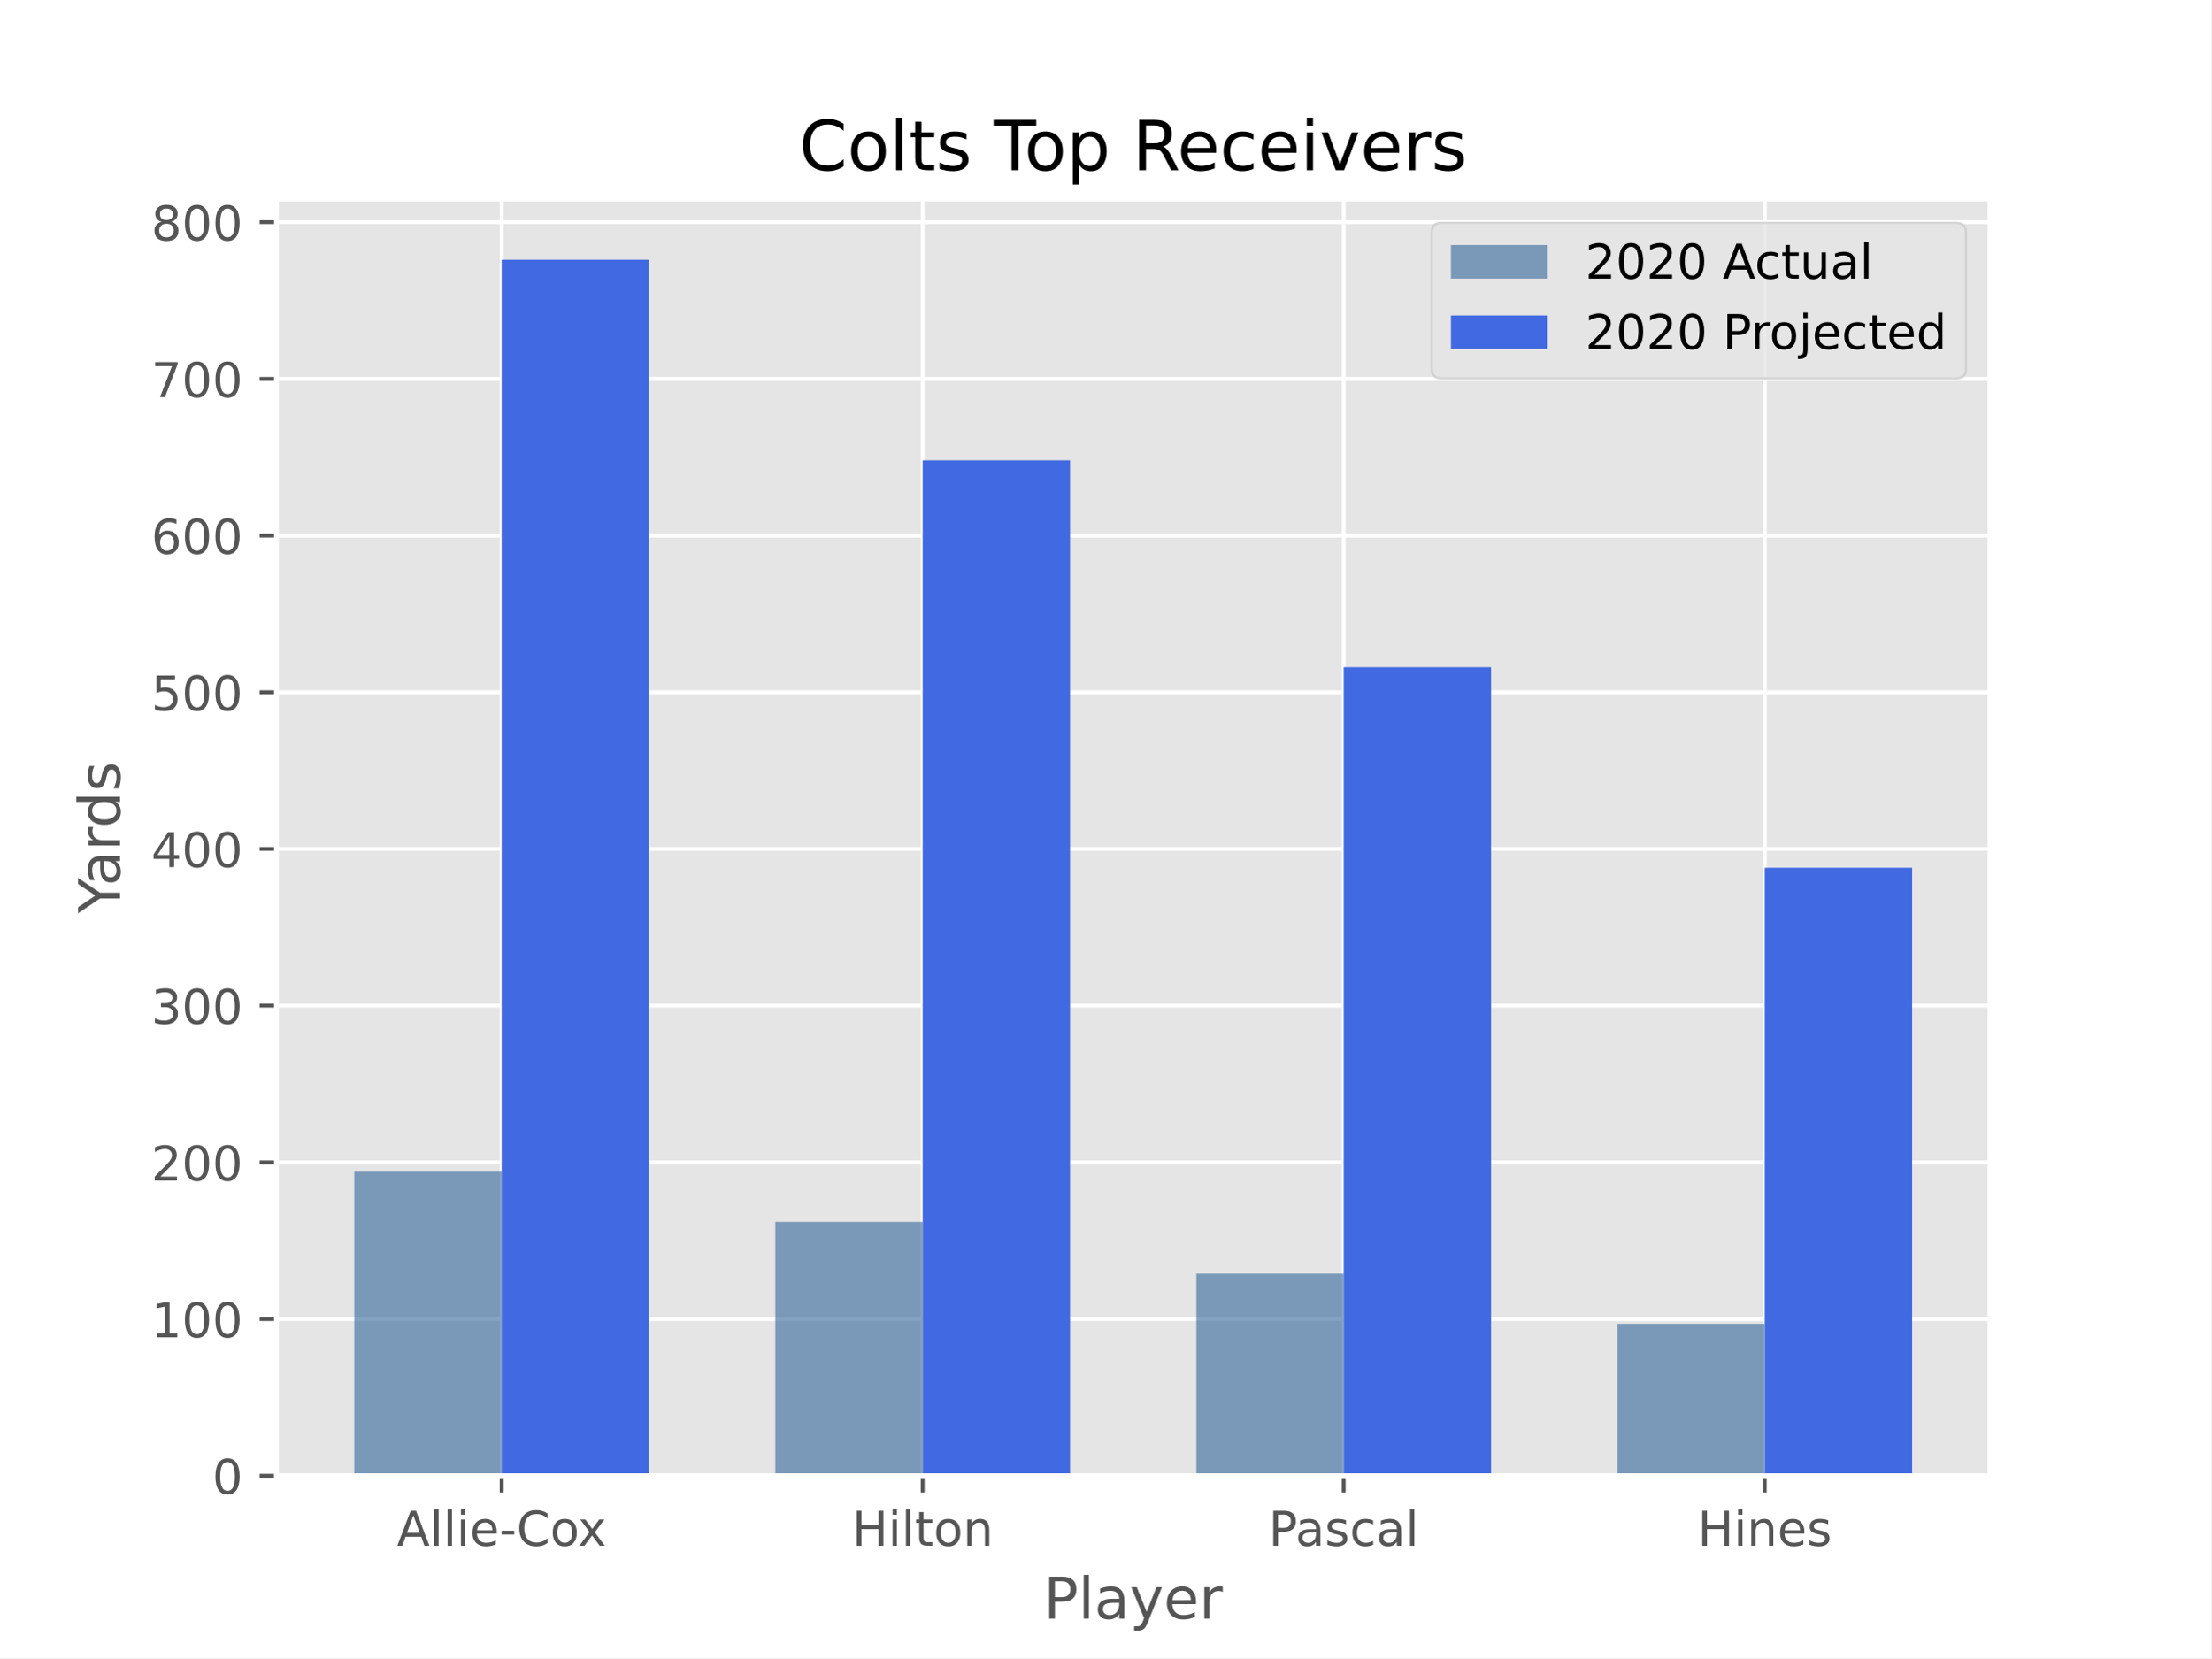
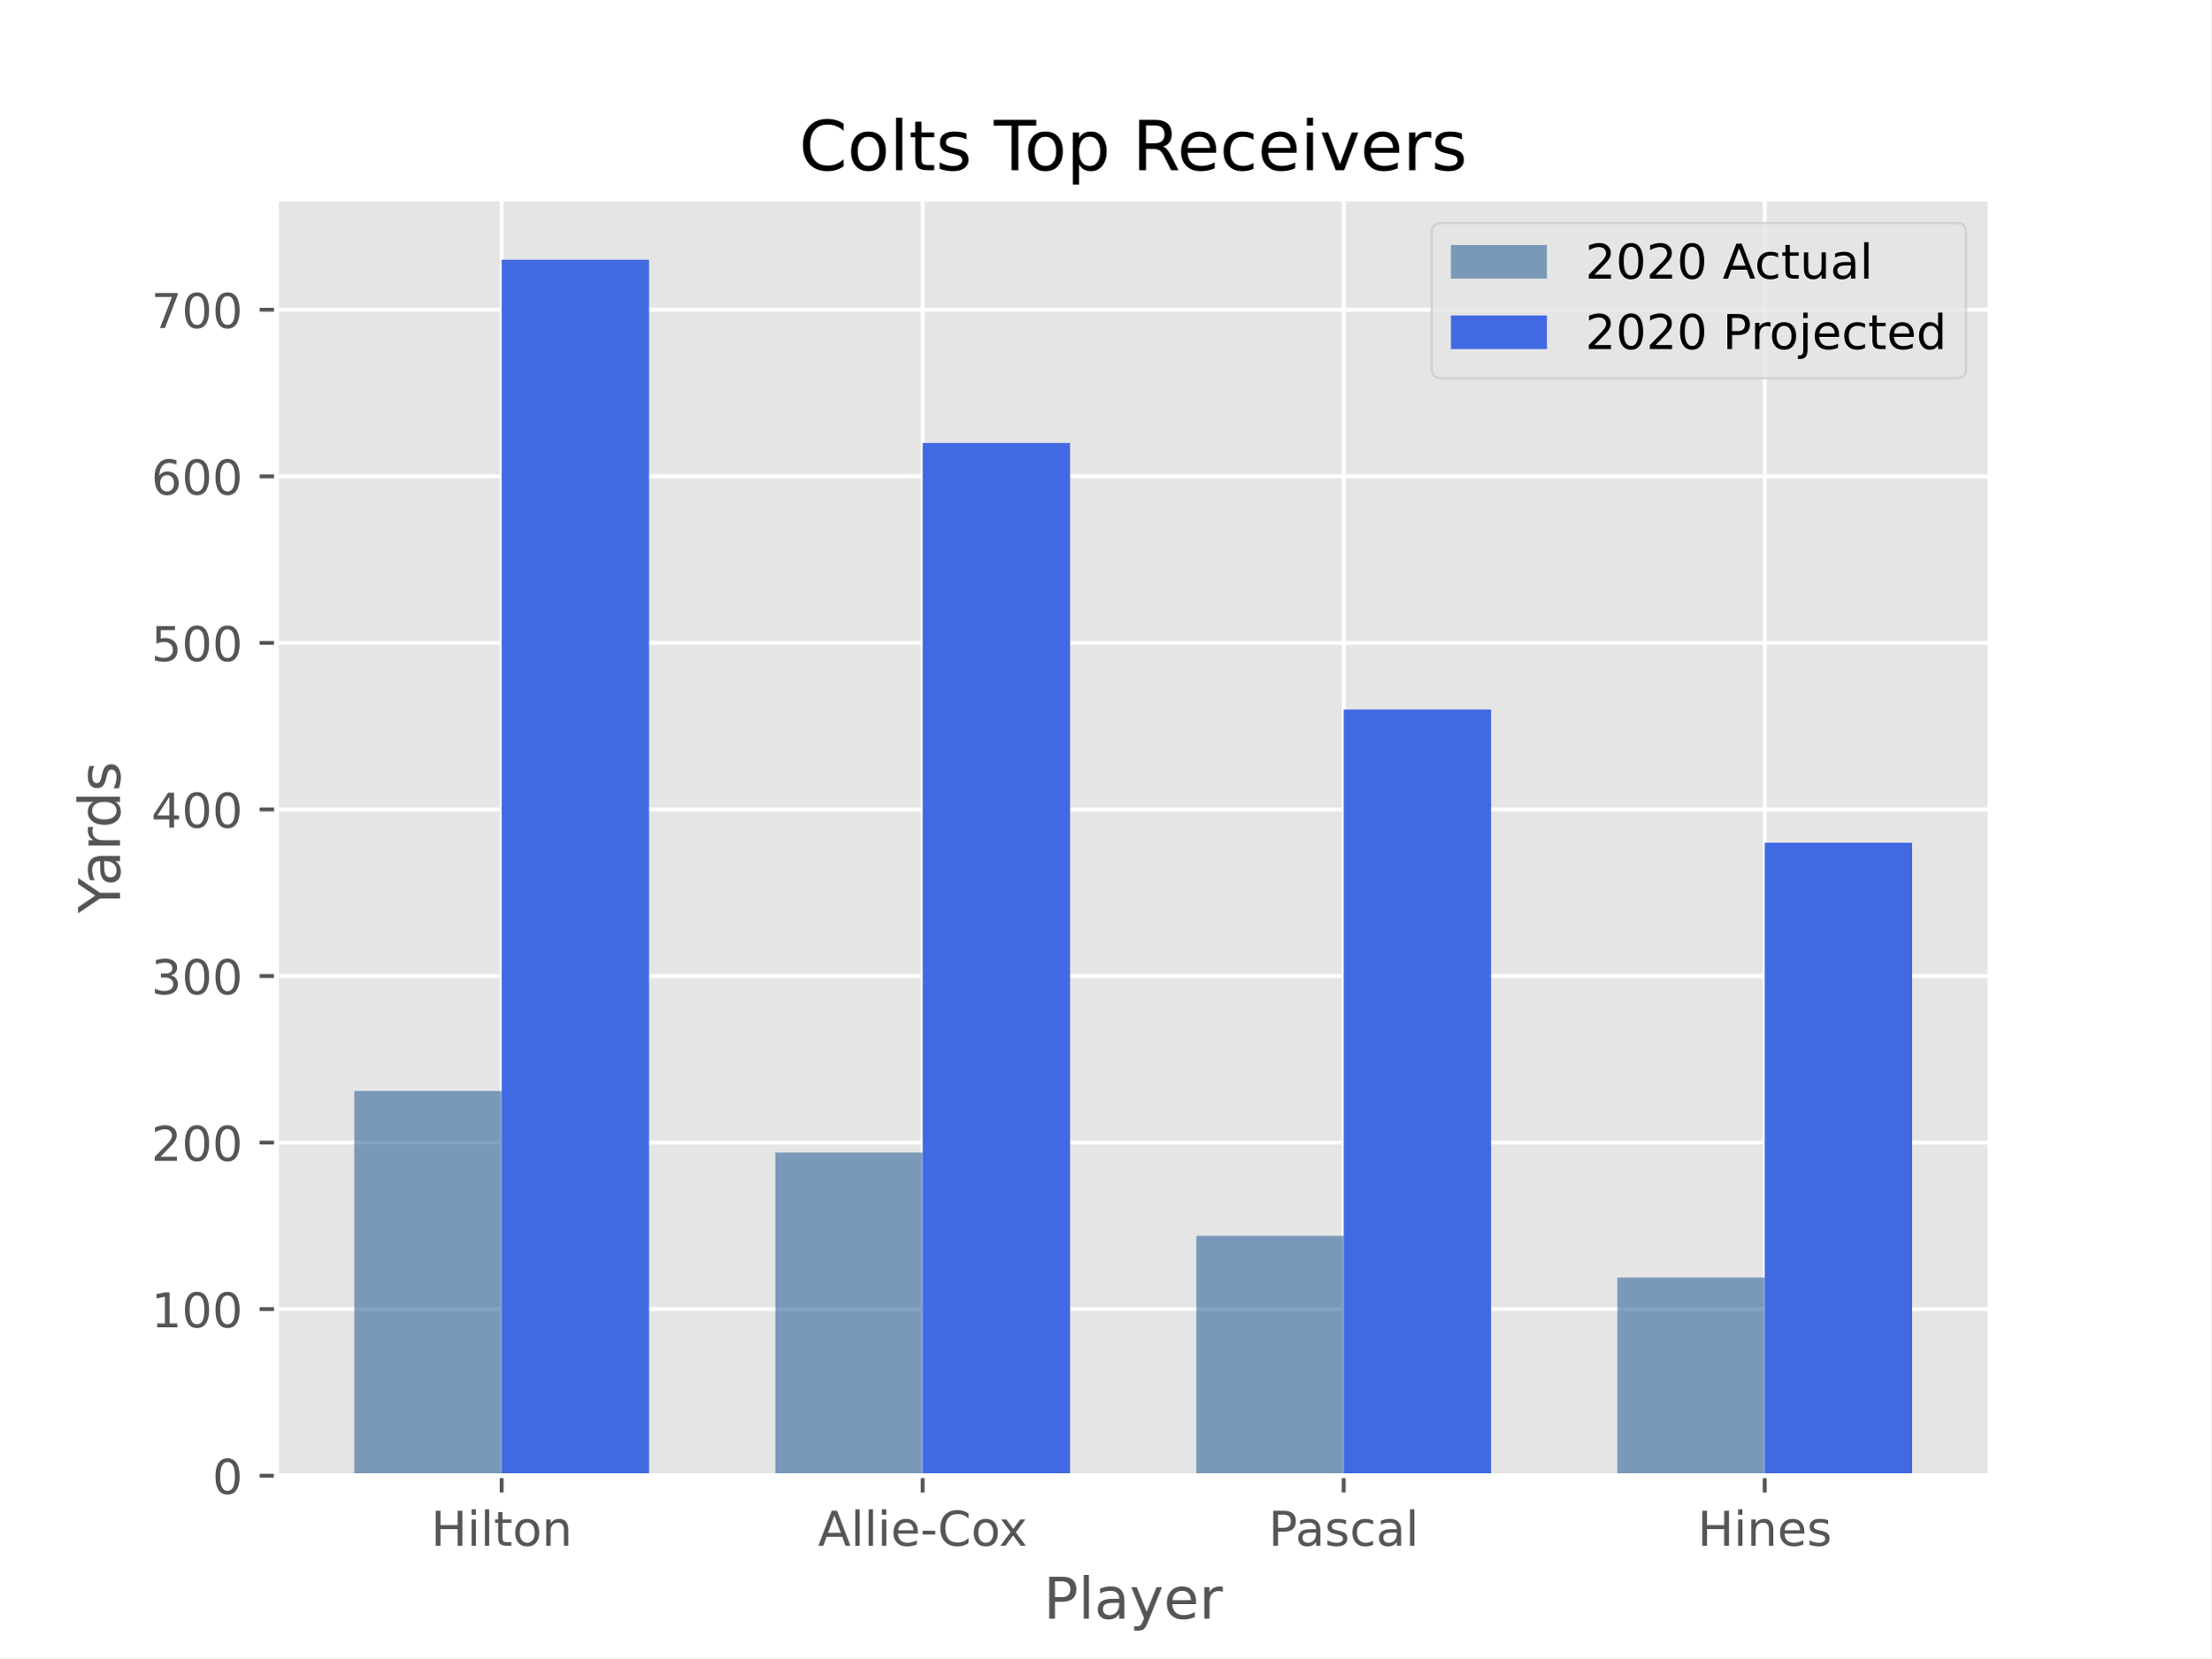
<svg xmlns="http://www.w3.org/2000/svg" xmlns:xlink="http://www.w3.org/1999/xlink" height="345.6pt" version="1.1" viewBox="0 0 460.8 345.6" width="460.8pt">
  <defs>
    <style type="text/css">*{stroke-linecap:butt;stroke-linejoin:round;}</style>
  </defs>
  <g id="figure_1">
    <g id="patch_1">
      <path d="M 0 345.6  L 460.8 345.6  L 460.8 0  L 0 0  z " style="fill:#ffffff;" />
    </g>
    <g id="axes_1">
      <g id="patch_2">
        <path d="M 57.6 307.584  L 414.72 307.584  L 414.72 41.472  L 57.6 41.472  z " style="fill:#e5e5e5;" />
      </g>
      <g id="matplotlib.axis_1">
        <g id="xtick_1">
          <g id="line2d_1">
-             <path clip-path="url(#p2dcde1c57f)" d="M 104.543 307.584  L 104.543 41.472  " style="fill:none;stroke:#ffffff;stroke-linecap:square;stroke-width:0.8;" />
+             <path clip-path="url(#p9dfb9c67fc)" d="M 104.543 307.584  L 104.543 41.472  " style="fill:none;stroke:#ffffff;stroke-linecap:square;stroke-width:0.8;" />
          </g>
          <g id="line2d_2">
            <defs>
-               <path d="M 0 0  L 0 3.5  " id="m5adcae4f6e" style="stroke:#555555;stroke-width:0.8;" />
-             </defs>
-             <g>
-               <use style="fill:#555555;stroke:#555555;stroke-width:0.8;" x="104.543" xlink:href="#m5adcae4f6e" y="307.584" />
+               <path d="M 0 0  L 0 3.5  " id="mec774fa20e" style="stroke:#555555;stroke-width:0.8;" />
+             </defs>
+             <g>
+               <use style="fill:#555555;stroke:#555555;stroke-width:0.8;" x="104.543" xlink:href="#mec774fa20e" y="307.584" />
            </g>
          </g>
          <g id="text_1">
-             <g style="fill:#555555;" transform="translate(82.72142 322.1824)scale(0.1 -0.1)">
+             <g style="fill:#555555;" transform="translate(89.81673 322.1824)scale(0.1 -0.1)">
+               <defs>
+                 <path d="M 9.812 72.906  L 19.672 72.906  L 19.672 43.016  L 55.516 43.016  L 55.516 72.906  L 65.375 72.906  L 65.375 0  L 55.516 0  L 55.516 34.719  L 19.672 34.719  L 19.672 0  L 9.812 0  z " id="DejaVuSans-72" />
+                 <path d="M 9.422 54.688  L 18.406 54.688  L 18.406 0  L 9.422 0  z M 9.422 75.984  L 18.406 75.984  L 18.406 64.594  L 9.422 64.594  z " id="DejaVuSans-105" />
+                 <path d="M 9.422 75.984  L 18.406 75.984  L 18.406 0  L 9.422 0  z " id="DejaVuSans-108" />
+                 <path d="M 18.312 70.219  L 18.312 54.688  L 36.812 54.688  L 36.812 47.703  L 18.312 47.703  L 18.312 18.016  Q 18.312 11.328 20.141 9.422  Q 21.969 7.516 27.594 7.516  L 36.812 7.516  L 36.812 0  L 27.594 0  Q 17.188 0 13.234 3.875  Q 9.281 7.766 9.281 18.016  L 9.281 47.703  L 2.688 47.703  L 2.688 54.688  L 9.281 54.688  L 9.281 70.219  z " id="DejaVuSans-116" />
+                 <path d="M 30.609 48.391  Q 23.391 48.391 19.188 42.75  Q 14.984 37.109 14.984 27.297  Q 14.984 17.484 19.156 11.844  Q 23.344 6.203 30.609 6.203  Q 37.797 6.203 41.984 11.859  Q 46.188 17.531 46.188 27.297  Q 46.188 37.016 41.984 42.703  Q 37.797 48.391 30.609 48.391  z M 30.609 56  Q 42.328 56 49.016 48.375  Q 55.719 40.766 55.719 27.297  Q 55.719 13.875 49.016 6.219  Q 42.328 -1.422 30.609 -1.422  Q 18.844 -1.422 12.172 6.219  Q 5.516 13.875 5.516 27.297  Q 5.516 40.766 12.172 48.375  Q 18.844 56 30.609 56  z " id="DejaVuSans-111" />
+                 <path d="M 54.891 33.016  L 54.891 0  L 45.906 0  L 45.906 32.719  Q 45.906 40.484 42.875 44.328  Q 39.844 48.188 33.797 48.188  Q 26.516 48.188 22.312 43.547  Q 18.109 38.922 18.109 30.906  L 18.109 0  L 9.078 0  L 9.078 54.688  L 18.109 54.688  L 18.109 46.188  Q 21.344 51.125 25.703 53.562  Q 30.078 56 35.797 56  Q 45.219 56 50.047 50.172  Q 54.891 44.344 54.891 33.016  z " id="DejaVuSans-110" />
+               </defs>
+               <use xlink:href="#DejaVuSans-72" />
+               <use x="75.195" xlink:href="#DejaVuSans-105" />
+               <use x="102.979" xlink:href="#DejaVuSans-108" />
+               <use x="130.762" xlink:href="#DejaVuSans-116" />
+               <use x="169.971" xlink:href="#DejaVuSans-111" />
+               <use x="231.152" xlink:href="#DejaVuSans-110" />
+             </g>
+           </g>
+         </g>
+         <g id="xtick_2">
+           <g id="line2d_3">
+             <path clip-path="url(#p9dfb9c67fc)" d="M 192.288 307.584  L 192.288 41.472  " style="fill:none;stroke:#ffffff;stroke-linecap:square;stroke-width:0.8;" />
+           </g>
+           <g id="line2d_4">
+             <g>
+               <use style="fill:#555555;stroke:#555555;stroke-width:0.8;" x="192.288" xlink:href="#mec774fa20e" y="307.584" />
+             </g>
+           </g>
+           <g id="text_2">
+             <g style="fill:#555555;" transform="translate(170.4659 322.1824)scale(0.1 -0.1)">
              <defs>
                <path d="M 34.188 63.188  L 20.797 26.906  L 47.609 26.906  z M 28.609 72.906  L 39.797 72.906  L 67.578 0  L 57.328 0  L 50.688 18.703  L 17.828 18.703  L 11.188 0  L 0.781 0  z " id="DejaVuSans-65" />
-                 <path d="M 9.422 75.984  L 18.406 75.984  L 18.406 0  L 9.422 0  z " id="DejaVuSans-108" />
-                 <path d="M 9.422 54.688  L 18.406 54.688  L 18.406 0  L 9.422 0  z M 9.422 75.984  L 18.406 75.984  L 18.406 64.594  L 9.422 64.594  z " id="DejaVuSans-105" />
                <path d="M 56.203 29.594  L 56.203 25.203  L 14.891 25.203  Q 15.484 15.922 20.484 11.062  Q 25.484 6.203 34.422 6.203  Q 39.594 6.203 44.453 7.469  Q 49.312 8.734 54.109 11.281  L 54.109 2.781  Q 49.266 0.734 44.188 -0.344  Q 39.109 -1.422 33.891 -1.422  Q 20.797 -1.422 13.156 6.188  Q 5.516 13.812 5.516 26.812  Q 5.516 40.234 12.766 48.109  Q 20.016 56 32.328 56  Q 43.359 56 49.781 48.891  Q 56.203 41.797 56.203 29.594  z M 47.219 32.234  Q 47.125 39.594 43.094 43.984  Q 39.062 48.391 32.422 48.391  Q 24.906 48.391 20.391 44.141  Q 15.875 39.891 15.188 32.172  z " id="DejaVuSans-101" />
                <path d="M 4.891 31.391  L 31.203 31.391  L 31.203 23.391  L 4.891 23.391  z " id="DejaVuSans-45" />
                <path d="M 64.406 67.281  L 64.406 56.891  Q 59.422 61.531 53.781 63.812  Q 48.141 66.109 41.797 66.109  Q 29.297 66.109 22.656 58.469  Q 16.016 50.828 16.016 36.375  Q 16.016 21.969 22.656 14.328  Q 29.297 6.688 41.797 6.688  Q 48.141 6.688 53.781 8.984  Q 59.422 11.281 64.406 15.922  L 64.406 5.609  Q 59.234 2.094 53.438 0.328  Q 47.656 -1.422 41.219 -1.422  Q 24.656 -1.422 15.125 8.703  Q 5.609 18.844 5.609 36.375  Q 5.609 53.953 15.125 64.078  Q 24.656 74.219 41.219 74.219  Q 47.75 74.219 53.531 72.484  Q 59.328 70.75 64.406 67.281  z " id="DejaVuSans-67" />
-                 <path d="M 30.609 48.391  Q 23.391 48.391 19.188 42.75  Q 14.984 37.109 14.984 27.297  Q 14.984 17.484 19.156 11.844  Q 23.344 6.203 30.609 6.203  Q 37.797 6.203 41.984 11.859  Q 46.188 17.531 46.188 27.297  Q 46.188 37.016 41.984 42.703  Q 37.797 48.391 30.609 48.391  z M 30.609 56  Q 42.328 56 49.016 48.375  Q 55.719 40.766 55.719 27.297  Q 55.719 13.875 49.016 6.219  Q 42.328 -1.422 30.609 -1.422  Q 18.844 -1.422 12.172 6.219  Q 5.516 13.875 5.516 27.297  Q 5.516 40.766 12.172 48.375  Q 18.844 56 30.609 56  z " id="DejaVuSans-111" />
                <path d="M 54.891 54.688  L 35.109 28.078  L 55.906 0  L 45.312 0  L 29.391 21.484  L 13.484 0  L 2.875 0  L 24.125 28.609  L 4.688 54.688  L 15.281 54.688  L 29.781 35.203  L 44.281 54.688  z " id="DejaVuSans-120" />
              </defs>
              <use xlink:href="#DejaVuSans-65" />
              <use x="68.408" xlink:href="#DejaVuSans-108" />
              <use x="96.191" xlink:href="#DejaVuSans-108" />
              <use x="123.975" xlink:href="#DejaVuSans-105" />
              <use x="151.758" xlink:href="#DejaVuSans-101" />
              <use x="213.281" xlink:href="#DejaVuSans-45" />
              <use x="249.365" xlink:href="#DejaVuSans-67" />
              <use x="319.189" xlink:href="#DejaVuSans-111" />
              <use x="377.246" xlink:href="#DejaVuSans-120" />
            </g>
          </g>
        </g>
-         <g id="xtick_2">
-           <g id="line2d_3">
-             <path clip-path="url(#p2dcde1c57f)" d="M 192.288 307.584  L 192.288 41.472  " style="fill:none;stroke:#ffffff;stroke-linecap:square;stroke-width:0.8;" />
-           </g>
-           <g id="line2d_4">
-             <g>
-               <use style="fill:#555555;stroke:#555555;stroke-width:0.8;" x="192.288" xlink:href="#m5adcae4f6e" y="307.584" />
-             </g>
-           </g>
-           <g id="text_2">
-             <g style="fill:#555555;" transform="translate(177.5612 322.1824)scale(0.1 -0.1)">
-               <defs>
-                 <path d="M 9.812 72.906  L 19.672 72.906  L 19.672 43.016  L 55.516 43.016  L 55.516 72.906  L 65.375 72.906  L 65.375 0  L 55.516 0  L 55.516 34.719  L 19.672 34.719  L 19.672 0  L 9.812 0  z " id="DejaVuSans-72" />
-                 <path d="M 18.312 70.219  L 18.312 54.688  L 36.812 54.688  L 36.812 47.703  L 18.312 47.703  L 18.312 18.016  Q 18.312 11.328 20.141 9.422  Q 21.969 7.516 27.594 7.516  L 36.812 7.516  L 36.812 0  L 27.594 0  Q 17.188 0 13.234 3.875  Q 9.281 7.766 9.281 18.016  L 9.281 47.703  L 2.688 47.703  L 2.688 54.688  L 9.281 54.688  L 9.281 70.219  z " id="DejaVuSans-116" />
-                 <path d="M 54.891 33.016  L 54.891 0  L 45.906 0  L 45.906 32.719  Q 45.906 40.484 42.875 44.328  Q 39.844 48.188 33.797 48.188  Q 26.516 48.188 22.312 43.547  Q 18.109 38.922 18.109 30.906  L 18.109 0  L 9.078 0  L 9.078 54.688  L 18.109 54.688  L 18.109 46.188  Q 21.344 51.125 25.703 53.562  Q 30.078 56 35.797 56  Q 45.219 56 50.047 50.172  Q 54.891 44.344 54.891 33.016  z " id="DejaVuSans-110" />
-               </defs>
-               <use xlink:href="#DejaVuSans-72" />
-               <use x="75.195" xlink:href="#DejaVuSans-105" />
-               <use x="102.979" xlink:href="#DejaVuSans-108" />
-               <use x="130.762" xlink:href="#DejaVuSans-116" />
-               <use x="169.971" xlink:href="#DejaVuSans-111" />
-               <use x="231.152" xlink:href="#DejaVuSans-110" />
-             </g>
-           </g>
-         </g>
        <g id="xtick_3">
          <g id="line2d_5">
-             <path clip-path="url(#p2dcde1c57f)" d="M 280.032 307.584  L 280.032 41.472  " style="fill:none;stroke:#ffffff;stroke-linecap:square;stroke-width:0.8;" />
+             <path clip-path="url(#p9dfb9c67fc)" d="M 280.032 307.584  L 280.032 41.472  " style="fill:none;stroke:#ffffff;stroke-linecap:square;stroke-width:0.8;" />
          </g>
          <g id="line2d_6">
            <g>
-               <use style="fill:#555555;stroke:#555555;stroke-width:0.8;" x="280.032" xlink:href="#m5adcae4f6e" y="307.584" />
+               <use style="fill:#555555;stroke:#555555;stroke-width:0.8;" x="280.032" xlink:href="#mec774fa20e" y="307.584" />
            </g>
          </g>
          <g id="text_3">
            <g style="fill:#555555;" transform="translate(264.3713 322.1824)scale(0.1 -0.1)">
              <defs>
                <path d="M 19.672 64.797  L 19.672 37.406  L 32.078 37.406  Q 38.969 37.406 42.719 40.969  Q 46.484 44.531 46.484 51.125  Q 46.484 57.672 42.719 61.234  Q 38.969 64.797 32.078 64.797  z M 9.812 72.906  L 32.078 72.906  Q 44.344 72.906 50.609 67.359  Q 56.891 61.812 56.891 51.125  Q 56.891 40.328 50.609 34.812  Q 44.344 29.297 32.078 29.297  L 19.672 29.297  L 19.672 0  L 9.812 0  z " id="DejaVuSans-80" />
                <path d="M 34.281 27.484  Q 23.391 27.484 19.188 25  Q 14.984 22.516 14.984 16.5  Q 14.984 11.719 18.141 8.906  Q 21.297 6.109 26.703 6.109  Q 34.188 6.109 38.703 11.406  Q 43.219 16.703 43.219 25.484  L 43.219 27.484  z M 52.203 31.203  L 52.203 0  L 43.219 0  L 43.219 8.297  Q 40.141 3.328 35.547 0.953  Q 30.953 -1.422 24.312 -1.422  Q 15.922 -1.422 10.953 3.297  Q 6 8.016 6 15.922  Q 6 25.141 12.172 29.828  Q 18.359 34.516 30.609 34.516  L 43.219 34.516  L 43.219 35.406  Q 43.219 41.609 39.141 45  Q 35.062 48.391 27.688 48.391  Q 23 48.391 18.547 47.266  Q 14.109 46.141 10.016 43.891  L 10.016 52.203  Q 14.938 54.109 19.578 55.047  Q 24.219 56 28.609 56  Q 40.484 56 46.344 49.844  Q 52.203 43.703 52.203 31.203  z " id="DejaVuSans-97" />
                <path d="M 44.281 53.078  L 44.281 44.578  Q 40.484 46.531 36.375 47.5  Q 32.281 48.484 27.875 48.484  Q 21.188 48.484 17.844 46.438  Q 14.5 44.391 14.5 40.281  Q 14.5 37.156 16.891 35.375  Q 19.281 33.594 26.516 31.984  L 29.594 31.297  Q 39.156 29.25 43.188 25.516  Q 47.219 21.781 47.219 15.094  Q 47.219 7.469 41.188 3.016  Q 35.156 -1.422 24.609 -1.422  Q 20.219 -1.422 15.453 -0.562  Q 10.688 0.297 5.422 2  L 5.422 11.281  Q 10.406 8.688 15.234 7.391  Q 20.062 6.109 24.812 6.109  Q 31.156 6.109 34.562 8.281  Q 37.984 10.453 37.984 14.406  Q 37.984 18.062 35.516 20.016  Q 33.062 21.969 24.703 23.781  L 21.578 24.516  Q 13.234 26.266 9.516 29.906  Q 5.812 33.547 5.812 39.891  Q 5.812 47.609 11.281 51.797  Q 16.75 56 26.812 56  Q 31.781 56 36.172 55.266  Q 40.578 54.547 44.281 53.078  z " id="DejaVuSans-115" />
                <path d="M 48.781 52.594  L 48.781 44.188  Q 44.969 46.297 41.141 47.344  Q 37.312 48.391 33.406 48.391  Q 24.656 48.391 19.812 42.844  Q 14.984 37.312 14.984 27.297  Q 14.984 17.281 19.812 11.734  Q 24.656 6.203 33.406 6.203  Q 37.312 6.203 41.141 7.25  Q 44.969 8.297 48.781 10.406  L 48.781 2.094  Q 45.016 0.344 40.984 -0.531  Q 36.969 -1.422 32.422 -1.422  Q 20.062 -1.422 12.781 6.344  Q 5.516 14.109 5.516 27.297  Q 5.516 40.672 12.859 48.328  Q 20.219 56 33.016 56  Q 37.156 56 41.109 55.141  Q 45.062 54.297 48.781 52.594  z " id="DejaVuSans-99" />
              </defs>
              <use xlink:href="#DejaVuSans-80" />
              <use x="55.803" xlink:href="#DejaVuSans-97" />
              <use x="117.082" xlink:href="#DejaVuSans-115" />
              <use x="169.182" xlink:href="#DejaVuSans-99" />
              <use x="224.162" xlink:href="#DejaVuSans-97" />
              <use x="285.441" xlink:href="#DejaVuSans-108" />
            </g>
          </g>
        </g>
        <g id="xtick_4">
          <g id="line2d_7">
-             <path clip-path="url(#p2dcde1c57f)" d="M 367.777 307.584  L 367.777 41.472  " style="fill:none;stroke:#ffffff;stroke-linecap:square;stroke-width:0.8;" />
+             <path clip-path="url(#p9dfb9c67fc)" d="M 367.777 307.584  L 367.777 41.472  " style="fill:none;stroke:#ffffff;stroke-linecap:square;stroke-width:0.8;" />
          </g>
          <g id="line2d_8">
            <g>
-               <use style="fill:#555555;stroke:#555555;stroke-width:0.8;" x="367.777" xlink:href="#m5adcae4f6e" y="307.584" />
+               <use style="fill:#555555;stroke:#555555;stroke-width:0.8;" x="367.777" xlink:href="#mec774fa20e" y="307.584" />
            </g>
          </g>
          <g id="text_4">
            <g style="fill:#555555;" transform="translate(353.7775 322.1824)scale(0.1 -0.1)">
              <use xlink:href="#DejaVuSans-72" />
              <use x="75.195" xlink:href="#DejaVuSans-105" />
              <use x="102.979" xlink:href="#DejaVuSans-110" />
              <use x="166.357" xlink:href="#DejaVuSans-101" />
              <use x="227.881" xlink:href="#DejaVuSans-115" />
            </g>
          </g>
        </g>
        <g id="text_5">
          <g style="fill:#555555;" transform="translate(217.4888 337.3802)scale(0.12 -0.12)">
            <defs>
              <path d="M 32.172 -5.078  Q 28.375 -14.844 24.75 -17.812  Q 21.141 -20.797 15.094 -20.797  L 7.906 -20.797  L 7.906 -13.281  L 13.188 -13.281  Q 16.891 -13.281 18.938 -11.516  Q 21 -9.766 23.484 -3.219  L 25.094 0.875  L 2.984 54.688  L 12.5 54.688  L 29.594 11.922  L 46.688 54.688  L 56.203 54.688  z " id="DejaVuSans-121" />
              <path d="M 41.109 46.297  Q 39.594 47.172 37.812 47.578  Q 36.031 48 33.891 48  Q 26.266 48 22.188 43.047  Q 18.109 38.094 18.109 28.812  L 18.109 0  L 9.078 0  L 9.078 54.688  L 18.109 54.688  L 18.109 46.188  Q 20.953 51.172 25.484 53.578  Q 30.031 56 36.531 56  Q 37.453 56 38.578 55.875  Q 39.703 55.766 41.062 55.516  z " id="DejaVuSans-114" />
            </defs>
            <use xlink:href="#DejaVuSans-80" />
            <use x="60.303" xlink:href="#DejaVuSans-108" />
            <use x="88.086" xlink:href="#DejaVuSans-97" />
            <use x="149.365" xlink:href="#DejaVuSans-121" />
            <use x="208.545" xlink:href="#DejaVuSans-101" />
            <use x="270.068" xlink:href="#DejaVuSans-114" />
          </g>
        </g>
      </g>
      <g id="matplotlib.axis_2">
        <g id="ytick_1">
          <g id="line2d_9">
-             <path clip-path="url(#p2dcde1c57f)" d="M 57.6 307.584  L 414.72 307.584  " style="fill:none;stroke:#ffffff;stroke-linecap:square;stroke-width:0.8;" />
+             <path clip-path="url(#p9dfb9c67fc)" d="M 57.6 307.584  L 414.72 307.584  " style="fill:none;stroke:#ffffff;stroke-linecap:square;stroke-width:0.8;" />
          </g>
          <g id="line2d_10">
            <defs>
-               <path d="M 0 0  L -3.5 0  " id="mb4a4cf6405" style="stroke:#555555;stroke-width:0.8;" />
-             </defs>
-             <g>
-               <use style="fill:#555555;stroke:#555555;stroke-width:0.8;" x="57.6" xlink:href="#mb4a4cf6405" y="307.584" />
+               <path d="M 0 0  L -3.5 0  " id="m092e06792b" style="stroke:#555555;stroke-width:0.8;" />
+             </defs>
+             <g>
+               <use style="fill:#555555;stroke:#555555;stroke-width:0.8;" x="57.6" xlink:href="#m092e06792b" y="307.584" />
            </g>
          </g>
          <g id="text_6">
            <g style="fill:#555555;" transform="translate(44.2375 311.3832)scale(0.1 -0.1)">
              <defs>
                <path d="M 31.781 66.406  Q 24.172 66.406 20.328 58.906  Q 16.5 51.422 16.5 36.375  Q 16.5 21.391 20.328 13.891  Q 24.172 6.391 31.781 6.391  Q 39.453 6.391 43.281 13.891  Q 47.125 21.391 47.125 36.375  Q 47.125 51.422 43.281 58.906  Q 39.453 66.406 31.781 66.406  z M 31.781 74.219  Q 44.047 74.219 50.516 64.516  Q 56.984 54.828 56.984 36.375  Q 56.984 17.969 50.516 8.266  Q 44.047 -1.422 31.781 -1.422  Q 19.531 -1.422 13.062 8.266  Q 6.594 17.969 6.594 36.375  Q 6.594 54.828 13.062 64.516  Q 19.531 74.219 31.781 74.219  z " id="DejaVuSans-48" />
              </defs>
              <use xlink:href="#DejaVuSans-48" />
            </g>
          </g>
        </g>
        <g id="ytick_2">
          <g id="line2d_11">
-             <path clip-path="url(#p2dcde1c57f)" d="M 57.6 274.924  L 414.72 274.924  " style="fill:none;stroke:#ffffff;stroke-linecap:square;stroke-width:0.8;" />
+             <path clip-path="url(#p9dfb9c67fc)" d="M 57.6 272.866  L 414.72 272.866  " style="fill:none;stroke:#ffffff;stroke-linecap:square;stroke-width:0.8;" />
          </g>
          <g id="line2d_12">
            <g>
-               <use style="fill:#555555;stroke:#555555;stroke-width:0.8;" x="57.6" xlink:href="#mb4a4cf6405" y="274.924" />
+               <use style="fill:#555555;stroke:#555555;stroke-width:0.8;" x="57.6" xlink:href="#m092e06792b" y="272.866" />
            </g>
          </g>
          <g id="text_7">
-             <g style="fill:#555555;" transform="translate(31.5125 278.7234)scale(0.1 -0.1)">
+             <g style="fill:#555555;" transform="translate(31.5125 276.6654)scale(0.1 -0.1)">
              <defs>
                <path d="M 12.406 8.297  L 28.516 8.297  L 28.516 63.922  L 10.984 60.406  L 10.984 69.391  L 28.422 72.906  L 38.281 72.906  L 38.281 8.297  L 54.391 8.297  L 54.391 0  L 12.406 0  z " id="DejaVuSans-49" />
              </defs>
              <use xlink:href="#DejaVuSans-49" />
              <use x="63.623" xlink:href="#DejaVuSans-48" />
              <use x="127.246" xlink:href="#DejaVuSans-48" />
            </g>
          </g>
        </g>
        <g id="ytick_3">
          <g id="line2d_13">
-             <path clip-path="url(#p2dcde1c57f)" d="M 57.6 242.264  L 414.72 242.264  " style="fill:none;stroke:#ffffff;stroke-linecap:square;stroke-width:0.8;" />
+             <path clip-path="url(#p9dfb9c67fc)" d="M 57.6 238.148  L 414.72 238.148  " style="fill:none;stroke:#ffffff;stroke-linecap:square;stroke-width:0.8;" />
          </g>
          <g id="line2d_14">
            <g>
-               <use style="fill:#555555;stroke:#555555;stroke-width:0.8;" x="57.6" xlink:href="#mb4a4cf6405" y="242.264" />
+               <use style="fill:#555555;stroke:#555555;stroke-width:0.8;" x="57.6" xlink:href="#m092e06792b" y="238.148" />
            </g>
          </g>
          <g id="text_8">
-             <g style="fill:#555555;" transform="translate(31.5125 246.0636)scale(0.1 -0.1)">
+             <g style="fill:#555555;" transform="translate(31.5125 241.9476)scale(0.1 -0.1)">
              <defs>
                <path d="M 19.188 8.297  L 53.609 8.297  L 53.609 0  L 7.328 0  L 7.328 8.297  Q 12.938 14.109 22.625 23.891  Q 32.328 33.688 34.812 36.531  Q 39.547 41.844 41.422 45.531  Q 43.312 49.219 43.312 52.781  Q 43.312 58.594 39.234 62.25  Q 35.156 65.922 28.609 65.922  Q 23.969 65.922 18.812 64.312  Q 13.672 62.703 7.812 59.422  L 7.812 69.391  Q 13.766 71.781 18.938 73  Q 24.125 74.219 28.422 74.219  Q 39.75 74.219 46.484 68.547  Q 53.219 62.891 53.219 53.422  Q 53.219 48.922 51.531 44.891  Q 49.859 40.875 45.406 35.406  Q 44.188 33.984 37.641 27.219  Q 31.109 20.453 19.188 8.297  z " id="DejaVuSans-50" />
              </defs>
              <use xlink:href="#DejaVuSans-50" />
              <use x="63.623" xlink:href="#DejaVuSans-48" />
              <use x="127.246" xlink:href="#DejaVuSans-48" />
            </g>
          </g>
        </g>
        <g id="ytick_4">
          <g id="line2d_15">
-             <path clip-path="url(#p2dcde1c57f)" d="M 57.6 209.605  L 414.72 209.605  " style="fill:none;stroke:#ffffff;stroke-linecap:square;stroke-width:0.8;" />
+             <path clip-path="url(#p9dfb9c67fc)" d="M 57.6 203.431  L 414.72 203.431  " style="fill:none;stroke:#ffffff;stroke-linecap:square;stroke-width:0.8;" />
          </g>
          <g id="line2d_16">
            <g>
-               <use style="fill:#555555;stroke:#555555;stroke-width:0.8;" x="57.6" xlink:href="#mb4a4cf6405" y="209.605" />
+               <use style="fill:#555555;stroke:#555555;stroke-width:0.8;" x="57.6" xlink:href="#m092e06792b" y="203.431" />
            </g>
          </g>
          <g id="text_9">
-             <g style="fill:#555555;" transform="translate(31.5125 213.4038)scale(0.1 -0.1)">
+             <g style="fill:#555555;" transform="translate(31.5125 207.2298)scale(0.1 -0.1)">
              <defs>
                <path d="M 40.578 39.312  Q 47.656 37.797 51.625 33  Q 55.609 28.219 55.609 21.188  Q 55.609 10.406 48.188 4.484  Q 40.766 -1.422 27.094 -1.422  Q 22.516 -1.422 17.656 -0.516  Q 12.797 0.391 7.625 2.203  L 7.625 11.719  Q 11.719 9.328 16.594 8.109  Q 21.484 6.891 26.812 6.891  Q 36.078 6.891 40.938 10.547  Q 45.797 14.203 45.797 21.188  Q 45.797 27.641 41.281 31.266  Q 36.766 34.906 28.719 34.906  L 20.219 34.906  L 20.219 43.016  L 29.109 43.016  Q 36.375 43.016 40.234 45.922  Q 44.094 48.828 44.094 54.297  Q 44.094 59.906 40.109 62.906  Q 36.141 65.922 28.719 65.922  Q 24.656 65.922 20.016 65.031  Q 15.375 64.156 9.812 62.312  L 9.812 71.094  Q 15.438 72.656 20.344 73.438  Q 25.25 74.219 29.594 74.219  Q 40.828 74.219 47.359 69.109  Q 53.906 64.016 53.906 55.328  Q 53.906 49.266 50.438 45.094  Q 46.969 40.922 40.578 39.312  z " id="DejaVuSans-51" />
              </defs>
              <use xlink:href="#DejaVuSans-51" />
              <use x="63.623" xlink:href="#DejaVuSans-48" />
              <use x="127.246" xlink:href="#DejaVuSans-48" />
            </g>
          </g>
        </g>
        <g id="ytick_5">
          <g id="line2d_17">
-             <path clip-path="url(#p2dcde1c57f)" d="M 57.6 176.945  L 414.72 176.945  " style="fill:none;stroke:#ffffff;stroke-linecap:square;stroke-width:0.8;" />
+             <path clip-path="url(#p9dfb9c67fc)" d="M 57.6 168.713  L 414.72 168.713  " style="fill:none;stroke:#ffffff;stroke-linecap:square;stroke-width:0.8;" />
          </g>
          <g id="line2d_18">
            <g>
-               <use style="fill:#555555;stroke:#555555;stroke-width:0.8;" x="57.6" xlink:href="#mb4a4cf6405" y="176.945" />
+               <use style="fill:#555555;stroke:#555555;stroke-width:0.8;" x="57.6" xlink:href="#m092e06792b" y="168.713" />
            </g>
          </g>
          <g id="text_10">
-             <g style="fill:#555555;" transform="translate(31.5125 180.744)scale(0.1 -0.1)">
+             <g style="fill:#555555;" transform="translate(31.5125 172.512)scale(0.1 -0.1)">
              <defs>
                <path d="M 37.797 64.312  L 12.891 25.391  L 37.797 25.391  z M 35.203 72.906  L 47.609 72.906  L 47.609 25.391  L 58.016 25.391  L 58.016 17.188  L 47.609 17.188  L 47.609 0  L 37.797 0  L 37.797 17.188  L 4.891 17.188  L 4.891 26.703  z " id="DejaVuSans-52" />
              </defs>
              <use xlink:href="#DejaVuSans-52" />
              <use x="63.623" xlink:href="#DejaVuSans-48" />
              <use x="127.246" xlink:href="#DejaVuSans-48" />
            </g>
          </g>
        </g>
        <g id="ytick_6">
          <g id="line2d_19">
-             <path clip-path="url(#p2dcde1c57f)" d="M 57.6 144.285  L 414.72 144.285  " style="fill:none;stroke:#ffffff;stroke-linecap:square;stroke-width:0.8;" />
+             <path clip-path="url(#p9dfb9c67fc)" d="M 57.6 133.995  L 414.72 133.995  " style="fill:none;stroke:#ffffff;stroke-linecap:square;stroke-width:0.8;" />
          </g>
          <g id="line2d_20">
            <g>
-               <use style="fill:#555555;stroke:#555555;stroke-width:0.8;" x="57.6" xlink:href="#mb4a4cf6405" y="144.285" />
+               <use style="fill:#555555;stroke:#555555;stroke-width:0.8;" x="57.6" xlink:href="#m092e06792b" y="133.995" />
            </g>
          </g>
          <g id="text_11">
-             <g style="fill:#555555;" transform="translate(31.5125 148.0842)scale(0.1 -0.1)">
+             <g style="fill:#555555;" transform="translate(31.5125 137.7942)scale(0.1 -0.1)">
              <defs>
                <path d="M 10.797 72.906  L 49.516 72.906  L 49.516 64.594  L 19.828 64.594  L 19.828 46.734  Q 21.969 47.469 24.109 47.828  Q 26.266 48.188 28.422 48.188  Q 40.625 48.188 47.75 41.5  Q 54.891 34.812 54.891 23.391  Q 54.891 11.625 47.562 5.094  Q 40.234 -1.422 26.906 -1.422  Q 22.312 -1.422 17.547 -0.641  Q 12.797 0.141 7.719 1.703  L 7.719 11.625  Q 12.109 9.234 16.797 8.062  Q 21.484 6.891 26.703 6.891  Q 35.156 6.891 40.078 11.328  Q 45.016 15.766 45.016 23.391  Q 45.016 31 40.078 35.438  Q 35.156 39.891 26.703 39.891  Q 22.75 39.891 18.812 39.016  Q 14.891 38.141 10.797 36.281  z " id="DejaVuSans-53" />
              </defs>
              <use xlink:href="#DejaVuSans-53" />
              <use x="63.623" xlink:href="#DejaVuSans-48" />
              <use x="127.246" xlink:href="#DejaVuSans-48" />
            </g>
          </g>
        </g>
        <g id="ytick_7">
          <g id="line2d_21">
-             <path clip-path="url(#p2dcde1c57f)" d="M 57.6 111.625  L 414.72 111.625  " style="fill:none;stroke:#ffffff;stroke-linecap:square;stroke-width:0.8;" />
+             <path clip-path="url(#p9dfb9c67fc)" d="M 57.6 99.277  L 414.72 99.277  " style="fill:none;stroke:#ffffff;stroke-linecap:square;stroke-width:0.8;" />
          </g>
          <g id="line2d_22">
            <g>
-               <use style="fill:#555555;stroke:#555555;stroke-width:0.8;" x="57.6" xlink:href="#mb4a4cf6405" y="111.625" />
+               <use style="fill:#555555;stroke:#555555;stroke-width:0.8;" x="57.6" xlink:href="#m092e06792b" y="99.277" />
            </g>
          </g>
          <g id="text_12">
-             <g style="fill:#555555;" transform="translate(31.5125 115.4245)scale(0.1 -0.1)">
+             <g style="fill:#555555;" transform="translate(31.5125 103.0764)scale(0.1 -0.1)">
              <defs>
                <path d="M 33.016 40.375  Q 26.375 40.375 22.484 35.828  Q 18.609 31.297 18.609 23.391  Q 18.609 15.531 22.484 10.953  Q 26.375 6.391 33.016 6.391  Q 39.656 6.391 43.531 10.953  Q 47.406 15.531 47.406 23.391  Q 47.406 31.297 43.531 35.828  Q 39.656 40.375 33.016 40.375  z M 52.594 71.297  L 52.594 62.312  Q 48.875 64.062 45.094 64.984  Q 41.312 65.922 37.594 65.922  Q 27.828 65.922 22.672 59.328  Q 17.531 52.734 16.797 39.406  Q 19.672 43.656 24.016 45.922  Q 28.375 48.188 33.594 48.188  Q 44.578 48.188 50.953 41.516  Q 57.328 34.859 57.328 23.391  Q 57.328 12.156 50.688 5.359  Q 44.047 -1.422 33.016 -1.422  Q 20.359 -1.422 13.672 8.266  Q 6.984 17.969 6.984 36.375  Q 6.984 53.656 15.188 63.938  Q 23.391 74.219 37.203 74.219  Q 40.922 74.219 44.703 73.484  Q 48.484 72.75 52.594 71.297  z " id="DejaVuSans-54" />
              </defs>
              <use xlink:href="#DejaVuSans-54" />
              <use x="63.623" xlink:href="#DejaVuSans-48" />
              <use x="127.246" xlink:href="#DejaVuSans-48" />
            </g>
          </g>
        </g>
        <g id="ytick_8">
          <g id="line2d_23">
-             <path clip-path="url(#p2dcde1c57f)" d="M 57.6 78.965  L 414.72 78.965  " style="fill:none;stroke:#ffffff;stroke-linecap:square;stroke-width:0.8;" />
+             <path clip-path="url(#p9dfb9c67fc)" d="M 57.6 64.559  L 414.72 64.559  " style="fill:none;stroke:#ffffff;stroke-linecap:square;stroke-width:0.8;" />
          </g>
          <g id="line2d_24">
            <g>
-               <use style="fill:#555555;stroke:#555555;stroke-width:0.8;" x="57.6" xlink:href="#mb4a4cf6405" y="78.965" />
+               <use style="fill:#555555;stroke:#555555;stroke-width:0.8;" x="57.6" xlink:href="#m092e06792b" y="64.559" />
            </g>
          </g>
          <g id="text_13">
-             <g style="fill:#555555;" transform="translate(31.5125 82.76466)scale(0.1 -0.1)">
+             <g style="fill:#555555;" transform="translate(31.5125 68.35856)scale(0.1 -0.1)">
              <defs>
                <path d="M 8.203 72.906  L 55.078 72.906  L 55.078 68.703  L 28.609 0  L 18.312 0  L 43.219 64.594  L 8.203 64.594  z " id="DejaVuSans-55" />
              </defs>
              <use xlink:href="#DejaVuSans-55" />
              <use x="63.623" xlink:href="#DejaVuSans-48" />
              <use x="127.246" xlink:href="#DejaVuSans-48" />
            </g>
          </g>
        </g>
-         <g id="ytick_9">
-           <g id="line2d_25">
-             <path clip-path="url(#p2dcde1c57f)" d="M 57.6 46.306  L 414.72 46.306  " style="fill:none;stroke:#ffffff;stroke-linecap:square;stroke-width:0.8;" />
-           </g>
-           <g id="line2d_26">
-             <g>
-               <use style="fill:#555555;stroke:#555555;stroke-width:0.8;" x="57.6" xlink:href="#mb4a4cf6405" y="46.306" />
-             </g>
-           </g>
-           <g id="text_14">
-             <g style="fill:#555555;" transform="translate(31.5125 50.10487)scale(0.1 -0.1)">
-               <defs>
-                 <path d="M 31.781 34.625  Q 24.75 34.625 20.719 30.859  Q 16.703 27.094 16.703 20.516  Q 16.703 13.922 20.719 10.156  Q 24.75 6.391 31.781 6.391  Q 38.812 6.391 42.859 10.172  Q 46.922 13.969 46.922 20.516  Q 46.922 27.094 42.891 30.859  Q 38.875 34.625 31.781 34.625  z M 21.922 38.812  Q 15.578 40.375 12.031 44.719  Q 8.5 49.078 8.5 55.328  Q 8.5 64.062 14.719 69.141  Q 20.953 74.219 31.781 74.219  Q 42.672 74.219 48.875 69.141  Q 55.078 64.062 55.078 55.328  Q 55.078 49.078 51.531 44.719  Q 48 40.375 41.703 38.812  Q 48.828 37.156 52.797 32.312  Q 56.781 27.484 56.781 20.516  Q 56.781 9.906 50.312 4.234  Q 43.844 -1.422 31.781 -1.422  Q 19.734 -1.422 13.25 4.234  Q 6.781 9.906 6.781 20.516  Q 6.781 27.484 10.781 32.312  Q 14.797 37.156 21.922 38.812  z M 18.312 54.391  Q 18.312 48.734 21.844 45.562  Q 25.391 42.391 31.781 42.391  Q 38.141 42.391 41.719 45.562  Q 45.312 48.734 45.312 54.391  Q 45.312 60.062 41.719 63.234  Q 38.141 66.406 31.781 66.406  Q 25.391 66.406 21.844 63.234  Q 18.312 60.062 18.312 54.391  z " id="DejaVuSans-56" />
-               </defs>
-               <use xlink:href="#DejaVuSans-56" />
-               <use x="63.623" xlink:href="#DejaVuSans-48" />
-               <use x="127.246" xlink:href="#DejaVuSans-48" />
-             </g>
-           </g>
-         </g>
-         <g id="text_15">
+         <g id="text_14">
          <g style="fill:#555555;" transform="translate(25.01687 190.3408)rotate(-90)scale(0.12 -0.12)">
            <defs>
              <path d="M -0.203 72.906  L 10.406 72.906  L 30.609 42.922  L 50.688 72.906  L 61.281 72.906  L 35.5 34.719  L 35.5 0  L 25.594 0  L 25.594 34.719  z " id="DejaVuSans-89" />
              <path d="M 45.406 46.391  L 45.406 75.984  L 54.391 75.984  L 54.391 0  L 45.406 0  L 45.406 8.203  Q 42.578 3.328 38.25 0.953  Q 33.938 -1.422 27.875 -1.422  Q 17.969 -1.422 11.734 6.484  Q 5.516 14.406 5.516 27.297  Q 5.516 40.188 11.734 48.094  Q 17.969 56 27.875 56  Q 33.938 56 38.25 53.625  Q 42.578 51.266 45.406 46.391  z M 14.797 27.297  Q 14.797 17.391 18.875 11.75  Q 22.953 6.109 30.078 6.109  Q 37.203 6.109 41.297 11.75  Q 45.406 17.391 45.406 27.297  Q 45.406 37.203 41.297 42.844  Q 37.203 48.484 30.078 48.484  Q 22.953 48.484 18.875 42.844  Q 14.797 37.203 14.797 27.297  z " id="DejaVuSans-100" />
            </defs>
            <use xlink:href="#DejaVuSans-89" />
            <use x="47.334" xlink:href="#DejaVuSans-97" />
            <use x="108.613" xlink:href="#DejaVuSans-114" />
            <use x="147.977" xlink:href="#DejaVuSans-100" />
            <use x="211.453" xlink:href="#DejaVuSans-115" />
          </g>
        </g>
      </g>
      <g id="patch_3">
-         <path clip-path="url(#p2dcde1c57f)" d="M 73.833 307.584  L 104.543 307.584  L 104.543 244.224  L 73.833 244.224  z " style="fill:#336699;fill-opacity:0.6;" />
+         <path clip-path="url(#p9dfb9c67fc)" d="M 73.833 307.584  L 104.543 307.584  L 104.543 227.386  L 73.833 227.386  z " style="fill:#336699;fill-opacity:0.6;" />
      </g>
      <g id="patch_4">
-         <path clip-path="url(#p2dcde1c57f)" d="M 161.577 307.584  L 192.288 307.584  L 192.288 254.675  L 161.577 254.675  z " style="fill:#336699;fill-opacity:0.6;" />
+         <path clip-path="url(#p9dfb9c67fc)" d="M 161.577 307.584  L 192.288 307.584  L 192.288 240.231  L 161.577 240.231  z " style="fill:#336699;fill-opacity:0.6;" />
      </g>
      <g id="patch_5">
-         <path clip-path="url(#p2dcde1c57f)" d="M 249.322 307.584  L 280.032 307.584  L 280.032 265.453  L 249.322 265.453  z " style="fill:#336699;fill-opacity:0.6;" />
+         <path clip-path="url(#p9dfb9c67fc)" d="M 249.322 307.584  L 280.032 307.584  L 280.032 257.59  L 249.322 257.59  z " style="fill:#336699;fill-opacity:0.6;" />
      </g>
      <g id="patch_6">
-         <path clip-path="url(#p2dcde1c57f)" d="M 337.066 307.584  L 367.777 307.584  L 367.777 275.904  L 337.066 275.904  z " style="fill:#336699;fill-opacity:0.6;" />
+         <path clip-path="url(#p9dfb9c67fc)" d="M 337.066 307.584  L 367.777 307.584  L 367.777 266.27  L 337.066 266.27  z " style="fill:#336699;fill-opacity:0.6;" />
      </g>
      <g id="patch_7">
-         <path clip-path="url(#p2dcde1c57f)" d="M 104.543 307.584  L 135.254 307.584  L 135.254 54.144  L 104.543 54.144  z " style="fill:#4169e1;" />
+         <path clip-path="url(#p9dfb9c67fc)" d="M 104.543 307.584  L 135.254 307.584  L 135.254 54.144  L 104.543 54.144  z " style="fill:#4169e1;" />
      </g>
      <g id="patch_8">
-         <path clip-path="url(#p2dcde1c57f)" d="M 192.288 307.584  L 222.998 307.584  L 222.998 95.949  L 192.288 95.949  z " style="fill:#4169e1;" />
+         <path clip-path="url(#p9dfb9c67fc)" d="M 192.288 307.584  L 222.998 307.584  L 222.998 92.334  L 192.288 92.334  z " style="fill:#4169e1;" />
      </g>
      <g id="patch_9">
-         <path clip-path="url(#p2dcde1c57f)" d="M 280.032 307.584  L 310.743 307.584  L 310.743 139.059  L 280.032 139.059  z " style="fill:#4169e1;" />
+         <path clip-path="url(#p9dfb9c67fc)" d="M 280.032 307.584  L 310.743 307.584  L 310.743 147.882  L 280.032 147.882  z " style="fill:#4169e1;" />
      </g>
      <g id="patch_10">
-         <path clip-path="url(#p2dcde1c57f)" d="M 367.777 307.584  L 398.487 307.584  L 398.487 180.864  L 367.777 180.864  z " style="fill:#4169e1;" />
+         <path clip-path="url(#p9dfb9c67fc)" d="M 367.777 307.584  L 398.487 307.584  L 398.487 175.656  L 367.777 175.656  z " style="fill:#4169e1;" />
      </g>
      <g id="patch_11">
        <path d="M 57.6 307.584  L 57.6 41.472  " style="fill:none;stroke:#ffffff;stroke-linecap:square;stroke-linejoin:miter;" />
      </g>
      <g id="patch_12">
        <path d="M 414.72 307.584  L 414.72 41.472  " style="fill:none;stroke:#ffffff;stroke-linecap:square;stroke-linejoin:miter;" />
      </g>
      <g id="patch_13">
        <path d="M 57.6 307.584  L 414.72 307.584  " style="fill:none;stroke:#ffffff;stroke-linecap:square;stroke-linejoin:miter;" />
      </g>
      <g id="patch_14">
        <path d="M 57.6 41.472  L 414.72 41.472  " style="fill:none;stroke:#ffffff;stroke-linecap:square;stroke-linejoin:miter;" />
      </g>
-       <g id="text_16">
+       <g id="text_15">
        <g transform="translate(166.5259 35.472)scale(0.144 -0.144)">
          <defs>
            <path id="DejaVuSans-32" />
            <path d="M -0.297 72.906  L 61.375 72.906  L 61.375 64.594  L 35.5 64.594  L 35.5 0  L 25.594 0  L 25.594 64.594  L -0.297 64.594  z " id="DejaVuSans-84" />
            <path d="M 18.109 8.203  L 18.109 -20.797  L 9.078 -20.797  L 9.078 54.688  L 18.109 54.688  L 18.109 46.391  Q 20.953 51.266 25.266 53.625  Q 29.594 56 35.594 56  Q 45.562 56 51.781 48.094  Q 58.016 40.188 58.016 27.297  Q 58.016 14.406 51.781 6.484  Q 45.562 -1.422 35.594 -1.422  Q 29.594 -1.422 25.266 0.953  Q 20.953 3.328 18.109 8.203  z M 48.688 27.297  Q 48.688 37.203 44.609 42.844  Q 40.531 48.484 33.406 48.484  Q 26.266 48.484 22.188 42.844  Q 18.109 37.203 18.109 27.297  Q 18.109 17.391 22.188 11.75  Q 26.266 6.109 33.406 6.109  Q 40.531 6.109 44.609 11.75  Q 48.688 17.391 48.688 27.297  z " id="DejaVuSans-112" />
            <path d="M 44.391 34.188  Q 47.562 33.109 50.562 29.594  Q 53.562 26.078 56.594 19.922  L 66.609 0  L 56 0  L 46.688 18.703  Q 43.062 26.031 39.672 28.422  Q 36.281 30.812 30.422 30.812  L 19.672 30.812  L 19.672 0  L 9.812 0  L 9.812 72.906  L 32.078 72.906  Q 44.578 72.906 50.734 67.672  Q 56.891 62.453 56.891 51.906  Q 56.891 45.016 53.688 40.469  Q 50.484 35.938 44.391 34.188  z M 19.672 64.797  L 19.672 38.922  L 32.078 38.922  Q 39.203 38.922 42.844 42.219  Q 46.484 45.516 46.484 51.906  Q 46.484 58.297 42.844 61.547  Q 39.203 64.797 32.078 64.797  z " id="DejaVuSans-82" />
            <path d="M 2.984 54.688  L 12.5 54.688  L 29.594 8.797  L 46.688 54.688  L 56.203 54.688  L 35.688 0  L 23.484 0  z " id="DejaVuSans-118" />
          </defs>
          <use xlink:href="#DejaVuSans-67" />
          <use x="69.824" xlink:href="#DejaVuSans-111" />
          <use x="131.006" xlink:href="#DejaVuSans-108" />
          <use x="158.789" xlink:href="#DejaVuSans-116" />
          <use x="197.998" xlink:href="#DejaVuSans-115" />
          <use x="250.098" xlink:href="#DejaVuSans-32" />
          <use x="281.885" xlink:href="#DejaVuSans-84" />
          <use x="325.969" xlink:href="#DejaVuSans-111" />
          <use x="387.15" xlink:href="#DejaVuSans-112" />
          <use x="450.627" xlink:href="#DejaVuSans-32" />
          <use x="482.414" xlink:href="#DejaVuSans-82" />
          <use x="547.396" xlink:href="#DejaVuSans-101" />
          <use x="608.92" xlink:href="#DejaVuSans-99" />
          <use x="663.9" xlink:href="#DejaVuSans-101" />
          <use x="725.424" xlink:href="#DejaVuSans-105" />
          <use x="753.207" xlink:href="#DejaVuSans-118" />
          <use x="812.387" xlink:href="#DejaVuSans-101" />
          <use x="873.91" xlink:href="#DejaVuSans-114" />
          <use x="915.023" xlink:href="#DejaVuSans-115" />
        </g>
      </g>
      <g id="legend_1">
        <g id="patch_15">
          <path d="M 300.381 78.828  L 407.72 78.828  Q 409.72 78.828 409.72 76.828  L 409.72 48.472  Q 409.72 46.472 407.72 46.472  L 300.381 46.472  Q 298.381 46.472 298.381 48.472  L 298.381 76.828  Q 298.381 78.828 300.381 78.828  z " style="fill:#e5e5e5;opacity:0.8;stroke:#cccccc;stroke-linejoin:miter;stroke-width:0.5;" />
        </g>
        <g id="patch_16">
          <path d="M 302.381 58.07  L 322.381 58.07  L 322.381 51.07  L 302.381 51.07  z " style="fill:#336699;fill-opacity:0.6;" />
        </g>
-         <g id="text_17">
+         <g id="text_16">
          <g transform="translate(330.3809 58.07044)scale(0.1 -0.1)">
            <defs>
              <path d="M 8.5 21.578  L 8.5 54.688  L 17.484 54.688  L 17.484 21.922  Q 17.484 14.156 20.5 10.266  Q 23.531 6.391 29.594 6.391  Q 36.859 6.391 41.078 11.031  Q 45.312 15.672 45.312 23.688  L 45.312 54.688  L 54.297 54.688  L 54.297 0  L 45.312 0  L 45.312 8.406  Q 42.047 3.422 37.719 1  Q 33.406 -1.422 27.688 -1.422  Q 18.266 -1.422 13.375 4.438  Q 8.5 10.297 8.5 21.578  z M 31.109 56  z " id="DejaVuSans-117" />
            </defs>
            <use xlink:href="#DejaVuSans-50" />
            <use x="63.623" xlink:href="#DejaVuSans-48" />
            <use x="127.246" xlink:href="#DejaVuSans-50" />
            <use x="190.869" xlink:href="#DejaVuSans-48" />
            <use x="254.492" xlink:href="#DejaVuSans-32" />
            <use x="286.279" xlink:href="#DejaVuSans-65" />
            <use x="352.938" xlink:href="#DejaVuSans-99" />
            <use x="407.918" xlink:href="#DejaVuSans-116" />
            <use x="447.127" xlink:href="#DejaVuSans-117" />
            <use x="510.506" xlink:href="#DejaVuSans-97" />
            <use x="571.785" xlink:href="#DejaVuSans-108" />
          </g>
        </g>
        <g id="patch_17">
          <path d="M 302.381 72.749  L 322.381 72.749  L 322.381 65.749  L 302.381 65.749  z " style="fill:#4169e1;" />
        </g>
-         <g id="text_18">
+         <g id="text_17">
          <g transform="translate(330.3809 72.74856)scale(0.1 -0.1)">
            <defs>
              <path d="M 9.422 54.688  L 18.406 54.688  L 18.406 -0.984  Q 18.406 -11.422 14.422 -16.109  Q 10.453 -20.797 1.609 -20.797  L -1.812 -20.797  L -1.812 -13.188  L 0.594 -13.188  Q 5.719 -13.188 7.562 -10.812  Q 9.422 -8.453 9.422 -0.984  z M 9.422 75.984  L 18.406 75.984  L 18.406 64.594  L 9.422 64.594  z " id="DejaVuSans-106" />
            </defs>
            <use xlink:href="#DejaVuSans-50" />
            <use x="63.623" xlink:href="#DejaVuSans-48" />
            <use x="127.246" xlink:href="#DejaVuSans-50" />
            <use x="190.869" xlink:href="#DejaVuSans-48" />
            <use x="254.492" xlink:href="#DejaVuSans-32" />
            <use x="286.279" xlink:href="#DejaVuSans-80" />
            <use x="344.832" xlink:href="#DejaVuSans-114" />
            <use x="383.695" xlink:href="#DejaVuSans-111" />
            <use x="444.877" xlink:href="#DejaVuSans-106" />
            <use x="472.66" xlink:href="#DejaVuSans-101" />
            <use x="534.184" xlink:href="#DejaVuSans-99" />
            <use x="589.164" xlink:href="#DejaVuSans-116" />
            <use x="628.373" xlink:href="#DejaVuSans-101" />
            <use x="689.896" xlink:href="#DejaVuSans-100" />
          </g>
        </g>
      </g>
    </g>
  </g>
  <defs>
-     <clipPath id="p2dcde1c57f">
+     <clipPath id="p9dfb9c67fc">
      <rect height="266.112" width="357.12" x="57.6" y="41.472" />
    </clipPath>
  </defs>
</svg>
